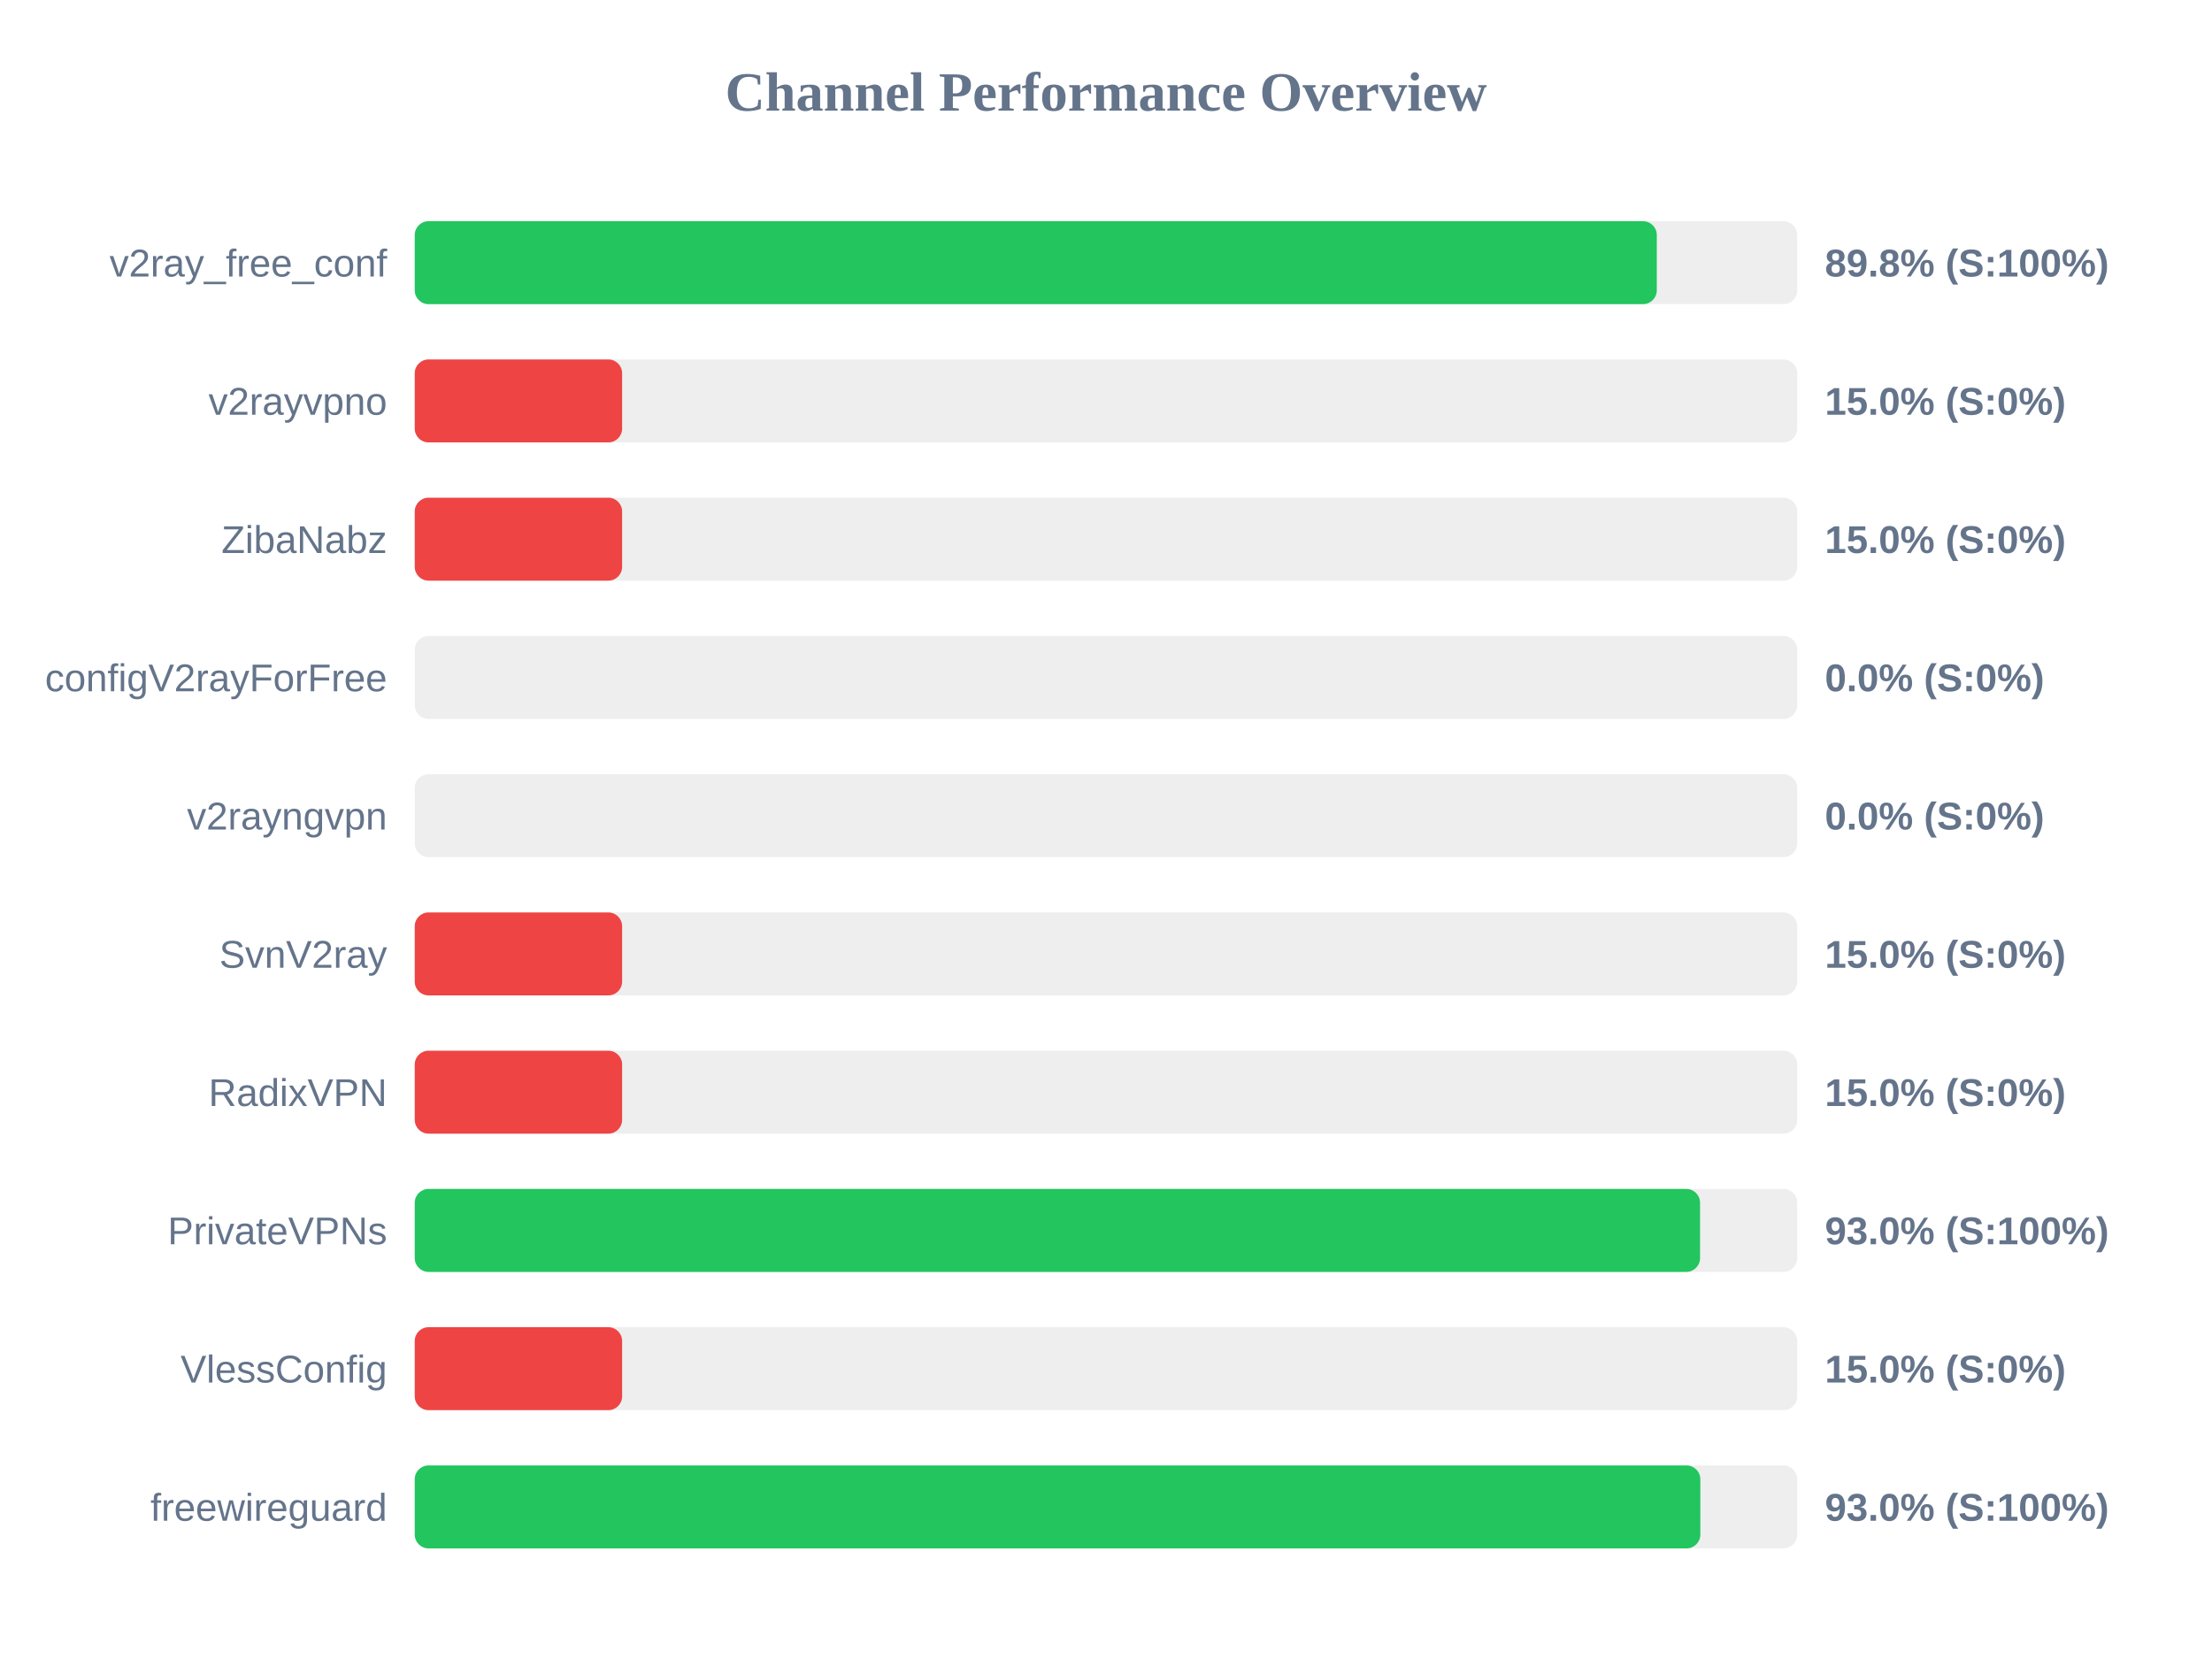
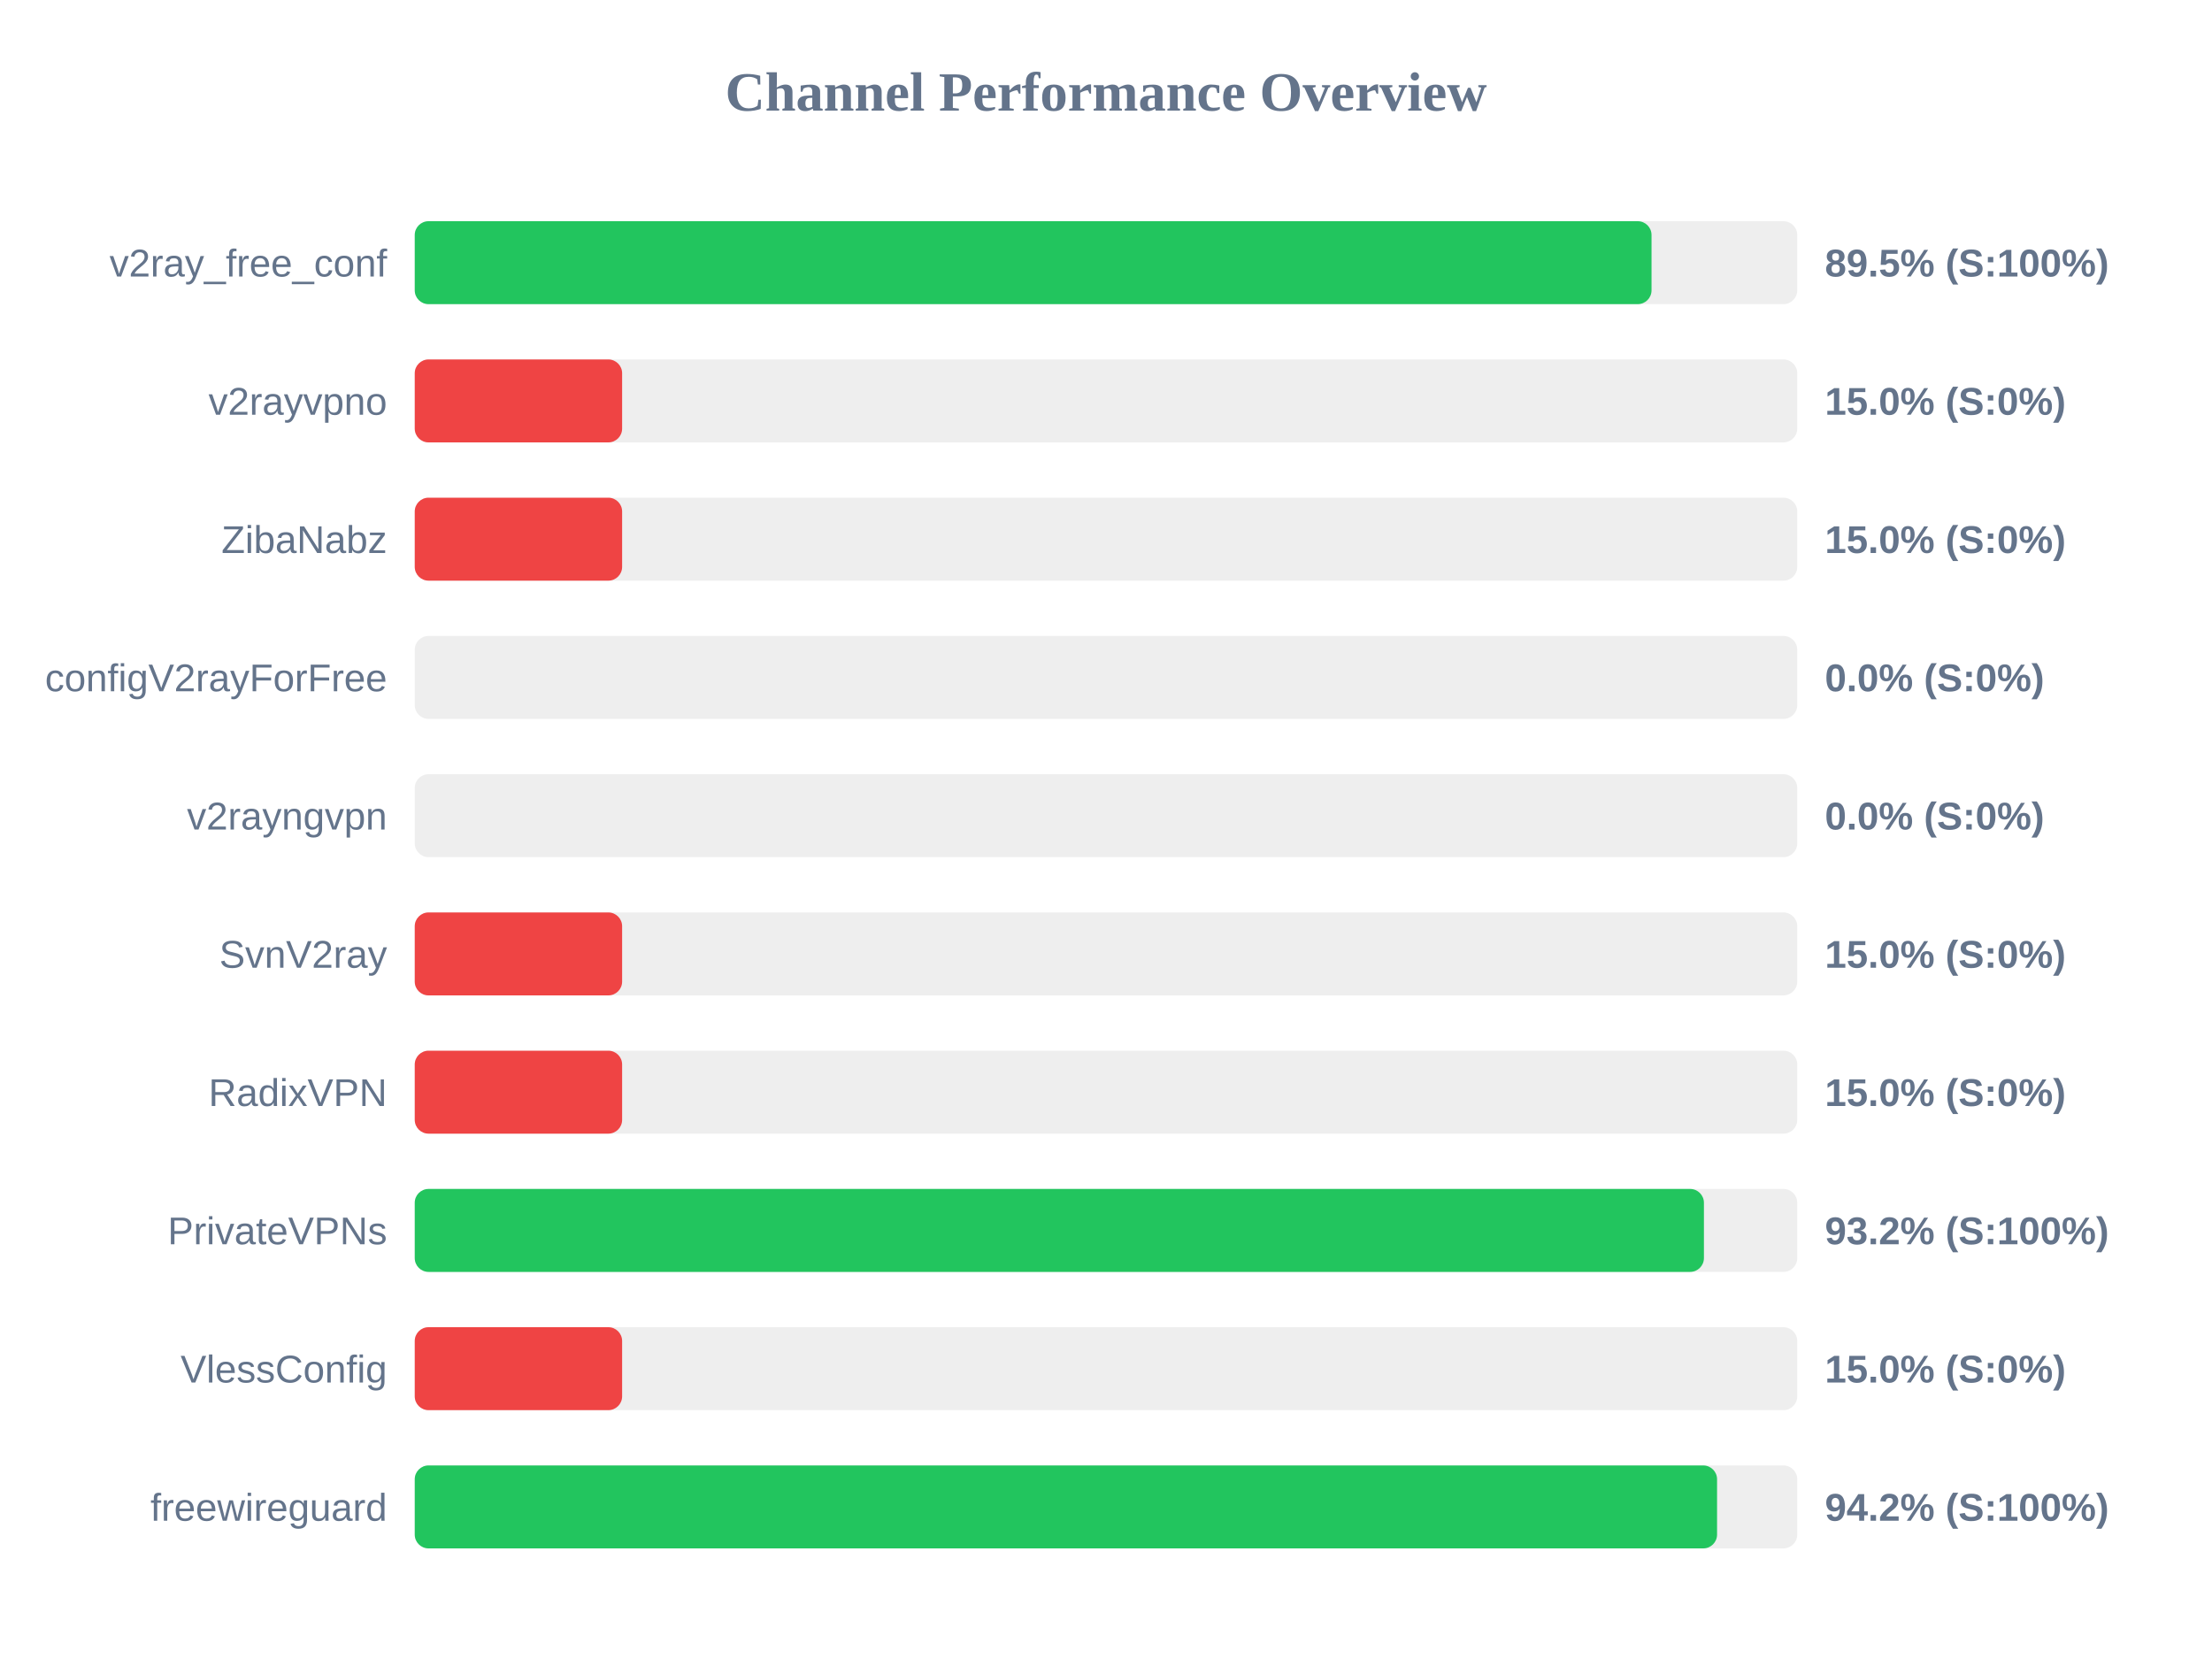
<svg xmlns="http://www.w3.org/2000/svg" width="800" height="600" version="1.1">
  <style>
        .row { font: 14px Arial; fill: #64748b; }
        .score { font: bold 14px Arial; fill: #64748b; }
    </style>
  <text x="400" y="40" text-anchor="middle" font-size="20px" font-weight="bold" fill="#64748b">Channel Performance Overview</text>
  <rect x="150" y="80" width="500" height="30" fill="#eee" rx="5" />
-   <rect x="150" y="80" width="449.2" height="30" fill="#22c55e" rx="5" />
+   <rect x="150" y="80" width="447.3" height="30" fill="#22c55e" rx="5" />
  <text x="140" y="100" text-anchor="end" class="row">v2ray_free_conf</text>
-   <text x="660" y="100" text-anchor="start" class="score">89.8% (S:100%)</text>
+   <text x="660" y="100" text-anchor="start" class="score">89.5% (S:100%)</text>
  <rect x="150" y="130" width="500" height="30" fill="#eee" rx="5" />
  <rect x="150" y="130" width="75.0" height="30" fill="#ef4444" rx="5" />
  <text x="140" y="150" text-anchor="end" class="row">v2rayvpno</text>
  <text x="660" y="150" text-anchor="start" class="score">15.0% (S:0%)</text>
  <rect x="150" y="180" width="500" height="30" fill="#eee" rx="5" />
  <rect x="150" y="180" width="75.0" height="30" fill="#ef4444" rx="5" />
  <text x="140" y="200" text-anchor="end" class="row">ZibaNabz</text>
  <text x="660" y="200" text-anchor="start" class="score">15.0% (S:0%)</text>
  <rect x="150" y="230" width="500" height="30" fill="#eee" rx="5" />
  <rect x="150" y="230" width="0.0" height="30" fill="#ef4444" rx="5" />
  <text x="140" y="250" text-anchor="end" class="row">configV2rayForFree</text>
  <text x="660" y="250" text-anchor="start" class="score">0.0% (S:0%)</text>
  <rect x="150" y="280" width="500" height="30" fill="#eee" rx="5" />
  <rect x="150" y="280" width="0.0" height="30" fill="#ef4444" rx="5" />
  <text x="140" y="300" text-anchor="end" class="row">v2rayngvpn</text>
  <text x="660" y="300" text-anchor="start" class="score">0.0% (S:0%)</text>
  <rect x="150" y="330" width="500" height="30" fill="#eee" rx="5" />
  <rect x="150" y="330" width="75.0" height="30" fill="#ef4444" rx="5" />
  <text x="140" y="350" text-anchor="end" class="row">SvnV2ray</text>
  <text x="660" y="350" text-anchor="start" class="score">15.0% (S:0%)</text>
  <rect x="150" y="380" width="500" height="30" fill="#eee" rx="5" />
  <rect x="150" y="380" width="75.0" height="30" fill="#ef4444" rx="5" />
  <text x="140" y="400" text-anchor="end" class="row">RadixVPN</text>
  <text x="660" y="400" text-anchor="start" class="score">15.0% (S:0%)</text>
  <rect x="150" y="430" width="500" height="30" fill="#eee" rx="5" />
-   <rect x="150" y="430" width="464.85" height="30" fill="#22c55e" rx="5" />
+   <rect x="150" y="430" width="466.25" height="30" fill="#22c55e" rx="5" />
  <text x="140" y="450" text-anchor="end" class="row">PrivateVPNs</text>
-   <text x="660" y="450" text-anchor="start" class="score">93.0% (S:100%)</text>
+   <text x="660" y="450" text-anchor="start" class="score">93.2% (S:100%)</text>
  <rect x="150" y="480" width="500" height="30" fill="#eee" rx="5" />
  <rect x="150" y="480" width="75.0" height="30" fill="#ef4444" rx="5" />
  <text x="140" y="500" text-anchor="end" class="row">VlessConfig</text>
  <text x="660" y="500" text-anchor="start" class="score">15.0% (S:0%)</text>
  <rect x="150" y="530" width="500" height="30" fill="#eee" rx="5" />
-   <rect x="150" y="530" width="464.95" height="30" fill="#22c55e" rx="5" />
+   <rect x="150" y="530" width="471.0" height="30" fill="#22c55e" rx="5" />
  <text x="140" y="550" text-anchor="end" class="row">freewireguard</text>
-   <text x="660" y="550" text-anchor="start" class="score">93.0% (S:100%)</text>
+   <text x="660" y="550" text-anchor="start" class="score">94.2% (S:100%)</text>
</svg>
